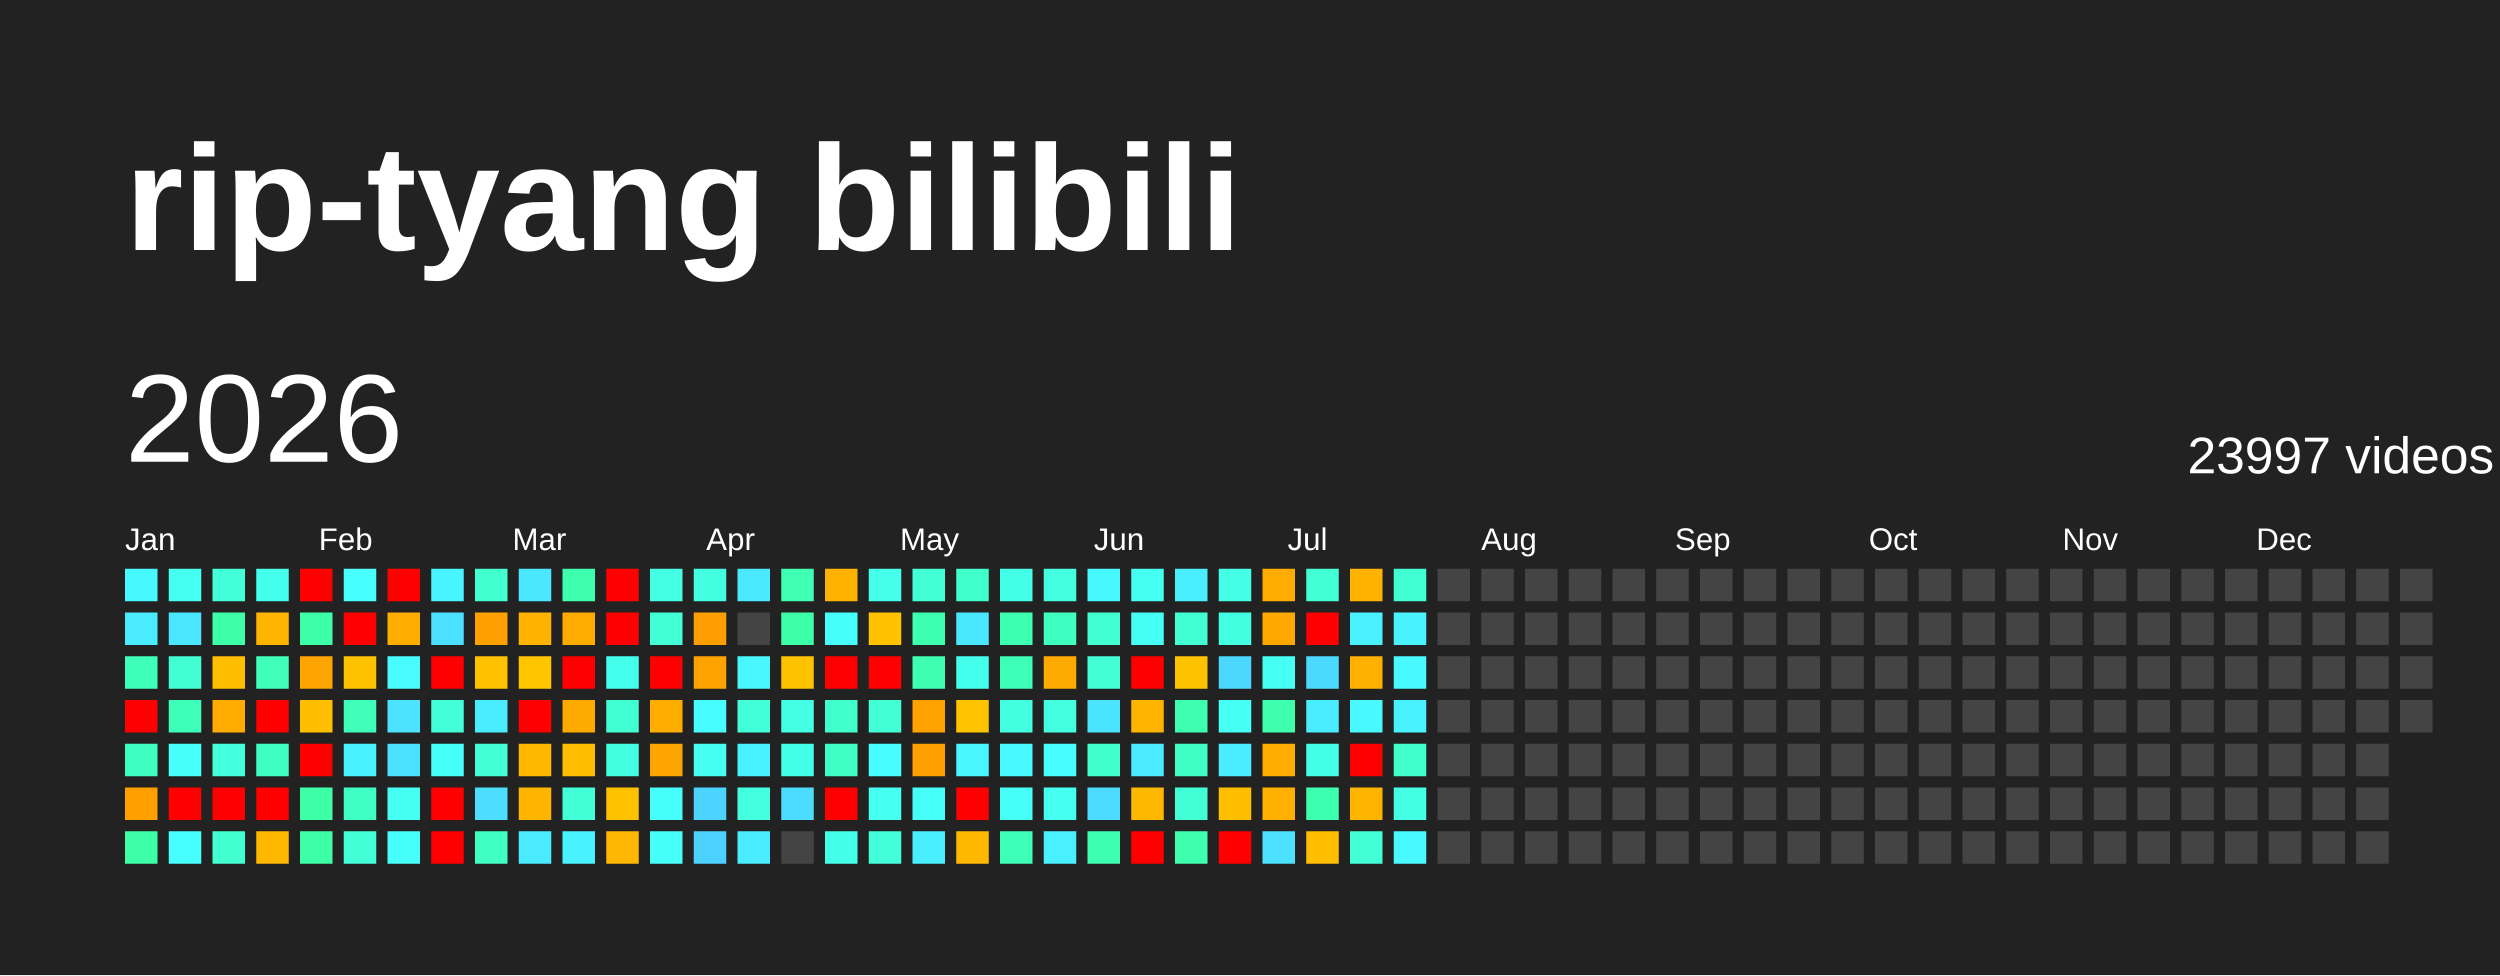
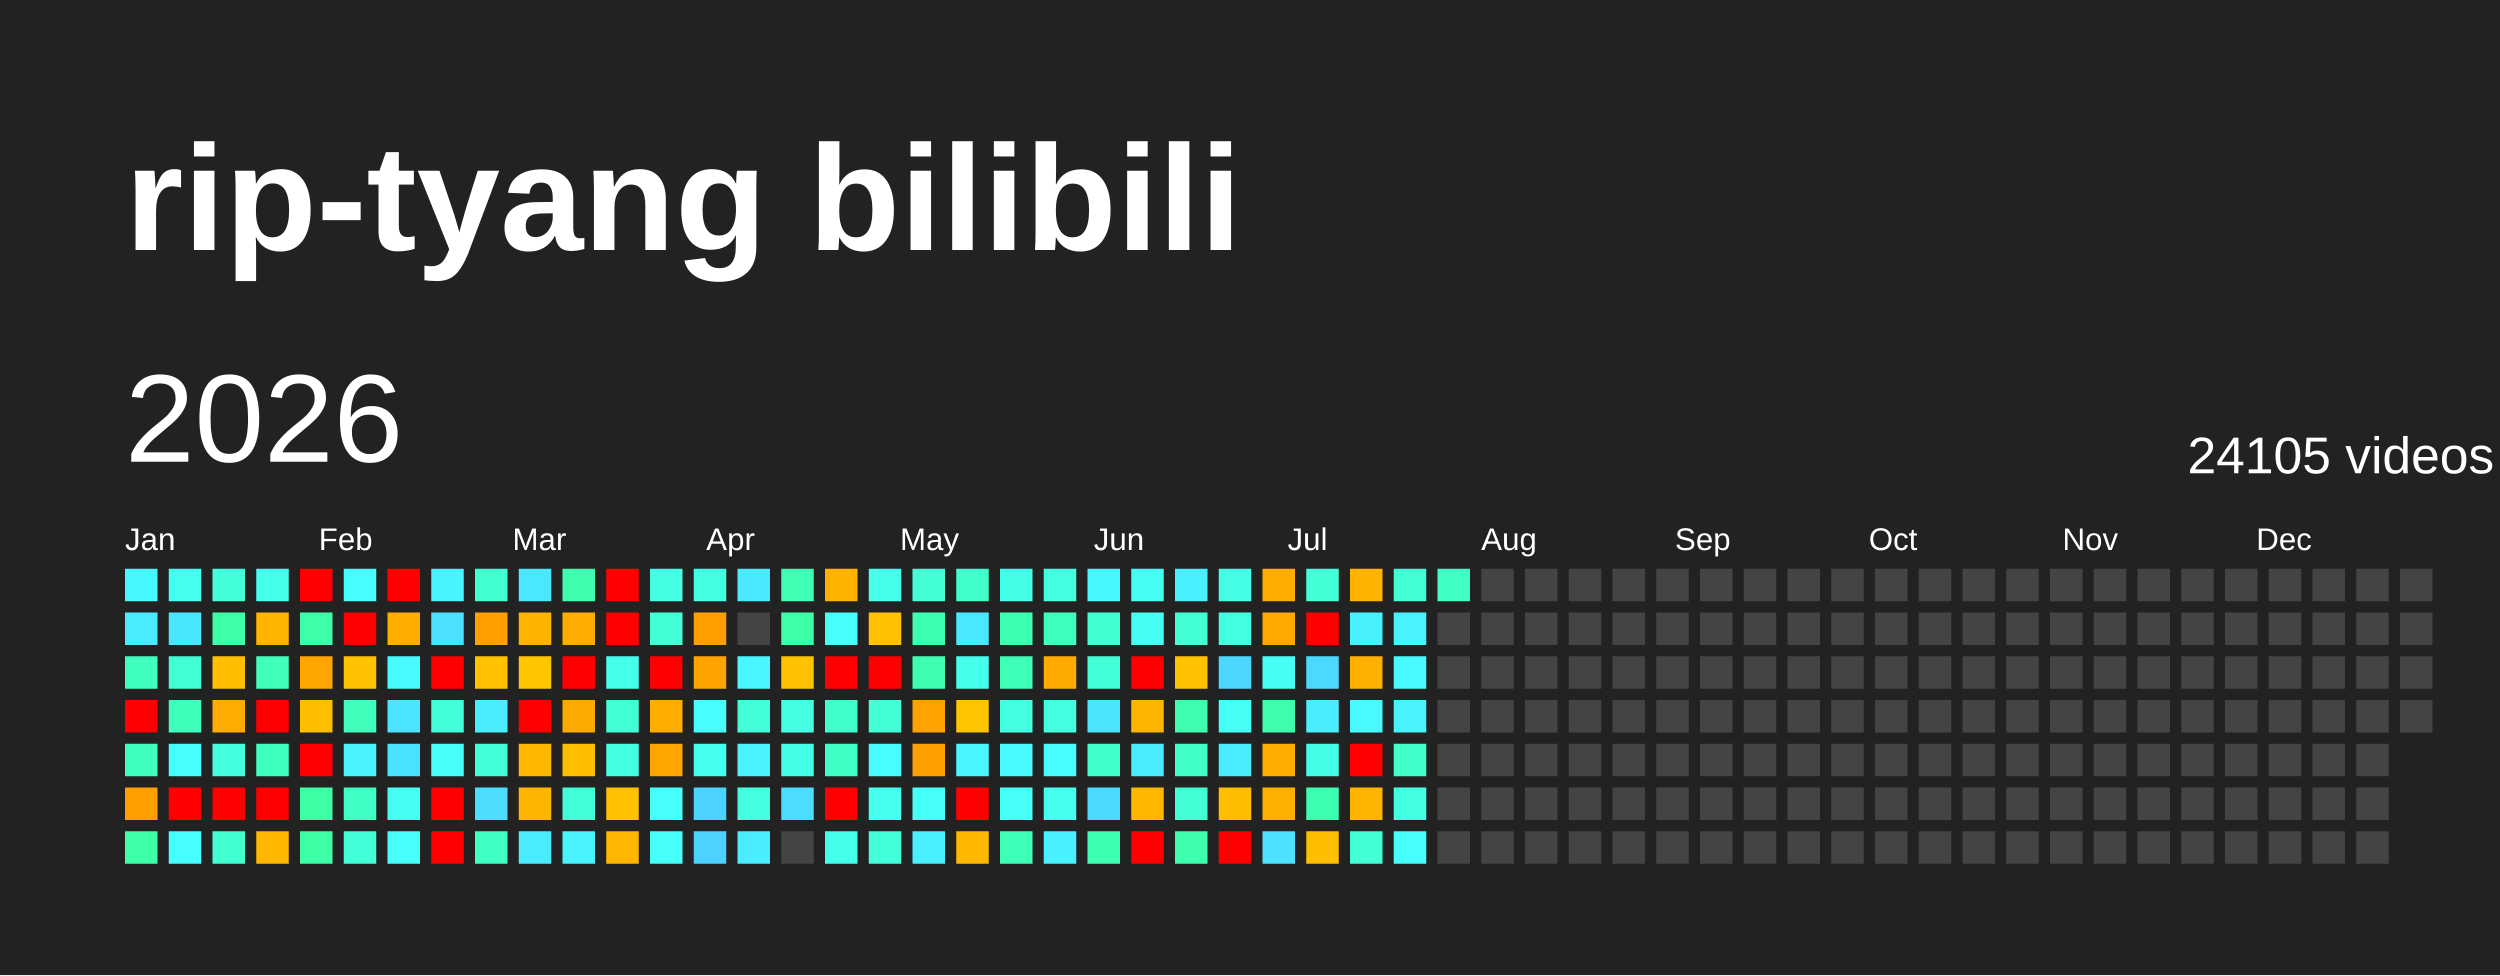
<svg xmlns="http://www.w3.org/2000/svg" baseProfile="full" height="78mm" version="1.1" viewBox="0,0,200,78" width="200mm">
  <defs />
  <rect fill="#222222" height="78" width="200" x="0" y="0" />
  <text fill="#FFFFFF" style="font-size:12px; font-family:Arial; font-weight:bold;" x="10" y="20">rip-tyang bilibili</text>
  <text dominant-baseline="hanging" fill="#FFFFFF" style="font-size:10.0px; font-family:Arial;" x="10" y="30">2026</text>
-   <text dominant-baseline="hanging" fill="#FFFFFF" style="font-size:4.125px; font-family:Arial;" x="175" y="35">23997 videos</text>
+   <text dominant-baseline="hanging" fill="#FFFFFF" style="font-size:4.125px; font-family:Arial;" x="175" y="35">24105 videos</text>
  <text fill="#FFFFFF" style="font-size:2.5px; font-family:Arial" x="10.0" y="44">Jan</text>
  <text fill="#FFFFFF" style="font-size:2.5px; font-family:Arial" x="25.5" y="44">Feb</text>
  <text fill="#FFFFFF" style="font-size:2.5px; font-family:Arial" x="41.0" y="44">Mar</text>
  <text fill="#FFFFFF" style="font-size:2.5px; font-family:Arial" x="56.5" y="44">Apr</text>
  <text fill="#FFFFFF" style="font-size:2.5px; font-family:Arial" x="72.0" y="44">May</text>
  <text fill="#FFFFFF" style="font-size:2.5px; font-family:Arial" x="87.5" y="44">Jun</text>
  <text fill="#FFFFFF" style="font-size:2.5px; font-family:Arial" x="103.0" y="44">Jul</text>
  <text fill="#FFFFFF" style="font-size:2.5px; font-family:Arial" x="118.5" y="44">Aug</text>
  <text fill="#FFFFFF" style="font-size:2.5px; font-family:Arial" x="134.0" y="44">Sep</text>
  <text fill="#FFFFFF" style="font-size:2.5px; font-family:Arial" x="149.5" y="44">Oct</text>
  <text fill="#FFFFFF" style="font-size:2.5px; font-family:Arial" x="165.0" y="44">Nov</text>
  <text fill="#FFFFFF" style="font-size:2.5px; font-family:Arial" x="180.5" y="44">Dec</text>
  <rect fill="#48f8ff" height="2.6" width="2.6" x="10.0" y="45.5" />
  <rect fill="#4aeaff" height="2.6" width="2.6" x="10.0" y="49.0" />
  <rect fill="#3fffbc" height="2.6" width="2.6" x="10.0" y="52.5" />
  <rect fill="red" height="2.6" width="2.6" x="10.0" y="56.0" />
  <rect fill="#3fffc0" height="2.6" width="2.6" x="10.0" y="59.5" />
  <rect fill="#ffa000" height="2.6" width="2.6" x="10.0" y="63.0" />
  <rect fill="#3cffa8" height="2.6" width="2.6" x="10.0" y="66.5" />
  <rect fill="#45fff0" height="2.6" width="2.6" x="13.5" y="45.5" />
  <rect fill="#4ae6ff" height="2.6" width="2.6" x="13.5" y="49.0" />
  <rect fill="#41ffd3" height="2.6" width="2.6" x="13.5" y="52.5" />
  <rect fill="#3effb9" height="2.6" width="2.6" x="13.5" y="56.0" />
  <rect fill="#47fffc" height="2.6" width="2.6" x="13.5" y="59.5" />
  <rect fill="red" height="2.6" width="2.6" x="13.5" y="63.0" />
  <rect fill="#47ffff" height="2.6" width="2.6" x="13.5" y="66.5" />
  <rect fill="#42ffd9" height="2.6" width="2.6" x="17.0" y="45.5" />
  <rect fill="#3cffa8" height="2.6" width="2.6" x="17.0" y="49.0" />
  <rect fill="#ffbf00" height="2.6" width="2.6" x="17.0" y="52.5" />
  <rect fill="#ffab00" height="2.6" width="2.6" x="17.0" y="56.0" />
  <rect fill="#43ffdc" height="2.6" width="2.6" x="17.0" y="59.5" />
  <rect fill="red" height="2.6" width="2.6" x="17.0" y="63.0" />
  <rect fill="#41ffcf" height="2.6" width="2.6" x="17.0" y="66.5" />
  <rect fill="#45ffed" height="2.6" width="2.6" x="20.5" y="45.5" />
  <rect fill="#ffb500" height="2.6" width="2.6" x="20.5" y="49.0" />
  <rect fill="#3fffba" height="2.6" width="2.6" x="20.5" y="52.5" />
  <rect fill="red" height="2.6" width="2.6" x="20.5" y="56.0" />
  <rect fill="#3fffc0" height="2.6" width="2.6" x="20.5" y="59.5" />
  <rect fill="red" height="2.6" width="2.6" x="20.5" y="63.0" />
  <rect fill="#ffb700" height="2.6" width="2.6" x="20.5" y="66.5" />
  <rect fill="red" height="2.6" width="2.6" x="24.0" y="45.5" />
  <rect fill="#3dffa9" height="2.6" width="2.6" x="24.0" y="49.0" />
  <rect fill="#ffa500" height="2.6" width="2.6" x="24.0" y="52.5" />
  <rect fill="#ffbf00" height="2.6" width="2.6" x="24.0" y="56.0" />
  <rect fill="red" height="2.6" width="2.6" x="24.0" y="59.5" />
  <rect fill="#3cffa6" height="2.6" width="2.6" x="24.0" y="63.0" />
  <rect fill="#3cffa6" height="2.6" width="2.6" x="24.0" y="66.5" />
  <rect fill="#47fffe" height="2.6" width="2.6" x="27.5" y="45.5" />
  <rect fill="red" height="2.6" width="2.6" x="27.5" y="49.0" />
  <rect fill="#ffc200" height="2.6" width="2.6" x="27.5" y="52.5" />
  <rect fill="#3fffba" height="2.6" width="2.6" x="27.5" y="56.0" />
  <rect fill="#49f2ff" height="2.6" width="2.6" x="27.5" y="59.5" />
  <rect fill="#40ffc4" height="2.6" width="2.6" x="27.5" y="63.0" />
  <rect fill="#42ffd7" height="2.6" width="2.6" x="27.5" y="66.5" />
  <rect fill="red" height="2.6" width="2.6" x="31.0" y="45.5" />
  <rect fill="#ffae00" height="2.6" width="2.6" x="31.0" y="49.0" />
  <rect fill="#48fbff" height="2.6" width="2.6" x="31.0" y="52.5" />
  <rect fill="#4be3ff" height="2.6" width="2.6" x="31.0" y="56.0" />
  <rect fill="#4be2ff" height="2.6" width="2.6" x="31.0" y="59.5" />
  <rect fill="#45fff3" height="2.6" width="2.6" x="31.0" y="63.0" />
  <rect fill="#46fffa" height="2.6" width="2.6" x="31.0" y="66.5" />
  <rect fill="#48f4ff" height="2.6" width="2.6" x="34.5" y="45.5" />
  <rect fill="#4be0ff" height="2.6" width="2.6" x="34.5" y="49.0" />
  <rect fill="red" height="2.6" width="2.6" x="34.5" y="52.5" />
  <rect fill="#42ffda" height="2.6" width="2.6" x="34.5" y="56.0" />
  <rect fill="#46fff8" height="2.6" width="2.6" x="34.5" y="59.5" />
  <rect fill="red" height="2.6" width="2.6" x="34.5" y="63.0" />
  <rect fill="red" height="2.6" width="2.6" x="34.5" y="66.5" />
  <rect fill="#41ffcf" height="2.6" width="2.6" x="38.0" y="45.5" />
  <rect fill="#ff9f00" height="2.6" width="2.6" x="38.0" y="49.0" />
  <rect fill="#ffc100" height="2.6" width="2.6" x="38.0" y="52.5" />
  <rect fill="#49edff" height="2.6" width="2.6" x="38.0" y="56.0" />
  <rect fill="#42ffd8" height="2.6" width="2.6" x="38.0" y="59.5" />
  <rect fill="#4cddff" height="2.6" width="2.6" x="38.0" y="63.0" />
  <rect fill="#3fffc2" height="2.6" width="2.6" x="38.0" y="66.5" />
  <rect fill="#4ae7ff" height="2.6" width="2.6" x="41.5" y="45.5" />
  <rect fill="#ffb200" height="2.6" width="2.6" x="41.5" y="49.0" />
  <rect fill="#ffc600" height="2.6" width="2.6" x="41.5" y="52.5" />
  <rect fill="red" height="2.6" width="2.6" x="41.5" y="56.0" />
  <rect fill="#ffb700" height="2.6" width="2.6" x="41.5" y="59.5" />
  <rect fill="#ffb400" height="2.6" width="2.6" x="41.5" y="63.0" />
  <rect fill="#4aebff" height="2.6" width="2.6" x="41.5" y="66.5" />
  <rect fill="#3dffad" height="2.6" width="2.6" x="45.0" y="45.5" />
  <rect fill="#ffac00" height="2.6" width="2.6" x="45.0" y="49.0" />
  <rect fill="red" height="2.6" width="2.6" x="45.0" y="52.5" />
  <rect fill="#ffaa00" height="2.6" width="2.6" x="45.0" y="56.0" />
  <rect fill="#ffbf00" height="2.6" width="2.6" x="45.0" y="59.5" />
  <rect fill="#42ffd7" height="2.6" width="2.6" x="45.0" y="63.0" />
  <rect fill="#49f2ff" height="2.6" width="2.6" x="45.0" y="66.5" />
  <rect fill="red" height="2.6" width="2.6" x="48.5" y="45.5" />
  <rect fill="red" height="2.6" width="2.6" x="48.5" y="49.0" />
  <rect fill="#45ffed" height="2.6" width="2.6" x="48.5" y="52.5" />
  <rect fill="#41ffd2" height="2.6" width="2.6" x="48.5" y="56.0" />
  <rect fill="#43ffe2" height="2.6" width="2.6" x="48.5" y="59.5" />
  <rect fill="#ffc200" height="2.6" width="2.6" x="48.5" y="63.0" />
  <rect fill="#ffb600" height="2.6" width="2.6" x="48.5" y="66.5" />
  <rect fill="#44ffe4" height="2.6" width="2.6" x="52.0" y="45.5" />
  <rect fill="#42ffd5" height="2.6" width="2.6" x="52.0" y="49.0" />
  <rect fill="red" height="2.6" width="2.6" x="52.0" y="52.5" />
  <rect fill="#ffae00" height="2.6" width="2.6" x="52.0" y="56.0" />
  <rect fill="#ffa500" height="2.6" width="2.6" x="52.0" y="59.5" />
  <rect fill="#46fffa" height="2.6" width="2.6" x="52.0" y="63.0" />
  <rect fill="#46fff9" height="2.6" width="2.6" x="52.0" y="66.5" />
  <rect fill="#43ffe1" height="2.6" width="2.6" x="55.5" y="45.5" />
  <rect fill="#ff9e00" height="2.6" width="2.6" x="55.5" y="49.0" />
  <rect fill="#ffa300" height="2.6" width="2.6" x="55.5" y="52.5" />
  <rect fill="#47fdff" height="2.6" width="2.6" x="55.5" y="56.0" />
  <rect fill="#45fff0" height="2.6" width="2.6" x="55.5" y="59.5" />
  <rect fill="#4dd3ff" height="2.6" width="2.6" x="55.5" y="63.0" />
  <rect fill="#4dd2ff" height="2.6" width="2.6" x="55.5" y="66.5" />
  <rect fill="#4ae9ff" height="2.6" width="2.6" x="59.0" y="45.5" />
  <rect fill="#444444" height="2.6" width="2.6" x="59.0" y="49.0" />
  <rect fill="#48f7ff" height="2.6" width="2.6" x="59.0" y="52.5" />
  <rect fill="#42ffd9" height="2.6" width="2.6" x="59.0" y="56.0" />
  <rect fill="#49f2ff" height="2.6" width="2.6" x="59.0" y="59.5" />
  <rect fill="#43ffe0" height="2.6" width="2.6" x="59.0" y="63.0" />
  <rect fill="#4aecff" height="2.6" width="2.6" x="59.0" y="66.5" />
  <rect fill="#3effb2" height="2.6" width="2.6" x="62.5" y="45.5" />
  <rect fill="#3cffa8" height="2.6" width="2.6" x="62.5" y="49.0" />
  <rect fill="#ffc200" height="2.6" width="2.6" x="62.5" y="52.5" />
  <rect fill="#44ffe4" height="2.6" width="2.6" x="62.5" y="56.0" />
  <rect fill="#44ffe8" height="2.6" width="2.6" x="62.5" y="59.5" />
  <rect fill="#4cdcff" height="2.6" width="2.6" x="62.5" y="63.0" />
  <rect fill="#444444" height="2.6" width="2.6" x="62.5" y="66.5" />
  <rect fill="#ffb300" height="2.6" width="2.6" x="66.0" y="45.5" />
  <rect fill="#46fffa" height="2.6" width="2.6" x="66.0" y="49.0" />
  <rect fill="red" height="2.6" width="2.6" x="66.0" y="52.5" />
  <rect fill="#40ffca" height="2.6" width="2.6" x="66.0" y="56.0" />
  <rect fill="#40ffc4" height="2.6" width="2.6" x="66.0" y="59.5" />
  <rect fill="red" height="2.6" width="2.6" x="66.0" y="63.0" />
  <rect fill="#44ffe9" height="2.6" width="2.6" x="66.0" y="66.5" />
  <rect fill="#45ffeb" height="2.6" width="2.6" x="69.5" y="45.5" />
  <rect fill="#ffc100" height="2.6" width="2.6" x="69.5" y="49.0" />
  <rect fill="red" height="2.6" width="2.6" x="69.5" y="52.5" />
  <rect fill="#42ffd6" height="2.6" width="2.6" x="69.5" y="56.0" />
  <rect fill="#47fdff" height="2.6" width="2.6" x="69.5" y="59.5" />
  <rect fill="#45fff1" height="2.6" width="2.6" x="69.5" y="63.0" />
  <rect fill="#42ffda" height="2.6" width="2.6" x="69.5" y="66.5" />
  <rect fill="#42ffd5" height="2.6" width="2.6" x="73.0" y="45.5" />
  <rect fill="#3dffb0" height="2.6" width="2.6" x="73.0" y="49.0" />
  <rect fill="#3dffaf" height="2.6" width="2.6" x="73.0" y="52.5" />
  <rect fill="#ffa200" height="2.6" width="2.6" x="73.0" y="56.0" />
  <rect fill="#ff9f00" height="2.6" width="2.6" x="73.0" y="59.5" />
  <rect fill="#46fff8" height="2.6" width="2.6" x="73.0" y="63.0" />
  <rect fill="#49eeff" height="2.6" width="2.6" x="73.0" y="66.5" />
  <rect fill="#40ffca" height="2.6" width="2.6" x="76.5" y="45.5" />
  <rect fill="#4ae8ff" height="2.6" width="2.6" x="76.5" y="49.0" />
  <rect fill="#45ffed" height="2.6" width="2.6" x="76.5" y="52.5" />
  <rect fill="#ffc400" height="2.6" width="2.6" x="76.5" y="56.0" />
  <rect fill="#48f6ff" height="2.6" width="2.6" x="76.5" y="59.5" />
  <rect fill="red" height="2.6" width="2.6" x="76.5" y="63.0" />
  <rect fill="#ffb800" height="2.6" width="2.6" x="76.5" y="66.5" />
  <rect fill="#44ffe8" height="2.6" width="2.6" x="80.0" y="45.5" />
  <rect fill="#3dffb1" height="2.6" width="2.6" x="80.0" y="49.0" />
  <rect fill="#3effb7" height="2.6" width="2.6" x="80.0" y="52.5" />
  <rect fill="#43ffe1" height="2.6" width="2.6" x="80.0" y="56.0" />
  <rect fill="#48f9ff" height="2.6" width="2.6" x="80.0" y="59.5" />
  <rect fill="#46fff6" height="2.6" width="2.6" x="80.0" y="63.0" />
  <rect fill="#3effb8" height="2.6" width="2.6" x="80.0" y="66.5" />
  <rect fill="#43ffe0" height="2.6" width="2.6" x="83.5" y="45.5" />
  <rect fill="#3fffc0" height="2.6" width="2.6" x="83.5" y="49.0" />
  <rect fill="#ffaa00" height="2.6" width="2.6" x="83.5" y="52.5" />
  <rect fill="#43ffe0" height="2.6" width="2.6" x="83.5" y="56.0" />
  <rect fill="#47fdff" height="2.6" width="2.6" x="83.5" y="59.5" />
  <rect fill="#45fff0" height="2.6" width="2.6" x="83.5" y="63.0" />
  <rect fill="#49f0ff" height="2.6" width="2.6" x="83.5" y="66.5" />
  <rect fill="#48f8ff" height="2.6" width="2.6" x="87.0" y="45.5" />
  <rect fill="#41ffd0" height="2.6" width="2.6" x="87.0" y="49.0" />
  <rect fill="#42ffd7" height="2.6" width="2.6" x="87.0" y="52.5" />
  <rect fill="#4be4ff" height="2.6" width="2.6" x="87.0" y="56.0" />
  <rect fill="#41ffcb" height="2.6" width="2.6" x="87.0" y="59.5" />
  <rect fill="#4cdbff" height="2.6" width="2.6" x="87.0" y="63.0" />
  <rect fill="#3dffb1" height="2.6" width="2.6" x="87.0" y="66.5" />
  <rect fill="#45fff2" height="2.6" width="2.6" x="90.5" y="45.5" />
  <rect fill="#46fff4" height="2.6" width="2.6" x="90.5" y="49.0" />
  <rect fill="red" height="2.6" width="2.6" x="90.5" y="52.5" />
  <rect fill="#ffb400" height="2.6" width="2.6" x="90.5" y="56.0" />
  <rect fill="#4aeaff" height="2.6" width="2.6" x="90.5" y="59.5" />
  <rect fill="#ffb800" height="2.6" width="2.6" x="90.5" y="63.0" />
  <rect fill="red" height="2.6" width="2.6" x="90.5" y="66.5" />
  <rect fill="#49efff" height="2.6" width="2.6" x="94.0" y="45.5" />
  <rect fill="#41ffd3" height="2.6" width="2.6" x="94.0" y="49.0" />
  <rect fill="#ffc200" height="2.6" width="2.6" x="94.0" y="52.5" />
  <rect fill="#3dffaf" height="2.6" width="2.6" x="94.0" y="56.0" />
  <rect fill="#40ffc6" height="2.6" width="2.6" x="94.0" y="59.5" />
  <rect fill="#42ffd5" height="2.6" width="2.6" x="94.0" y="63.0" />
  <rect fill="#3dffae" height="2.6" width="2.6" x="94.0" y="66.5" />
  <rect fill="#44ffe5" height="2.6" width="2.6" x="97.5" y="45.5" />
  <rect fill="#43ffe2" height="2.6" width="2.6" x="97.5" y="49.0" />
  <rect fill="#4cd7ff" height="2.6" width="2.6" x="97.5" y="52.5" />
  <rect fill="#46fff5" height="2.6" width="2.6" x="97.5" y="56.0" />
  <rect fill="#49edff" height="2.6" width="2.6" x="97.5" y="59.5" />
  <rect fill="#ffbf00" height="2.6" width="2.6" x="97.5" y="63.0" />
  <rect fill="red" height="2.6" width="2.6" x="97.5" y="66.5" />
  <rect fill="#ffab00" height="2.6" width="2.6" x="101.0" y="45.5" />
  <rect fill="#ffa900" height="2.6" width="2.6" x="101.0" y="49.0" />
  <rect fill="#46fff4" height="2.6" width="2.6" x="101.0" y="52.5" />
  <rect fill="#3dffad" height="2.6" width="2.6" x="101.0" y="56.0" />
  <rect fill="#ffac00" height="2.6" width="2.6" x="101.0" y="59.5" />
  <rect fill="#ffb000" height="2.6" width="2.6" x="101.0" y="63.0" />
  <rect fill="#4be1ff" height="2.6" width="2.6" x="101.0" y="66.5" />
  <rect fill="#42ffd5" height="2.6" width="2.6" x="104.5" y="45.5" />
  <rect fill="red" height="2.6" width="2.6" x="104.5" y="49.0" />
  <rect fill="#4cd9ff" height="2.6" width="2.6" x="104.5" y="52.5" />
  <rect fill="#49edff" height="2.6" width="2.6" x="104.5" y="56.0" />
  <rect fill="#44ffe7" height="2.6" width="2.6" x="104.5" y="59.5" />
  <rect fill="#3dffb0" height="2.6" width="2.6" x="104.5" y="63.0" />
  <rect fill="#ffbe00" height="2.6" width="2.6" x="104.5" y="66.5" />
  <rect fill="#ffb300" height="2.6" width="2.6" x="108.0" y="45.5" />
  <rect fill="#49f1ff" height="2.6" width="2.6" x="108.0" y="49.0" />
  <rect fill="#ffb000" height="2.6" width="2.6" x="108.0" y="52.5" />
  <rect fill="#48f9ff" height="2.6" width="2.6" x="108.0" y="56.0" />
  <rect fill="red" height="2.6" width="2.6" x="108.0" y="59.5" />
  <rect fill="#ffb400" height="2.6" width="2.6" x="108.0" y="63.0" />
  <rect fill="#42ffd6" height="2.6" width="2.6" x="108.0" y="66.5" />
  <rect fill="#41ffd3" height="2.6" width="2.6" x="111.5" y="45.5" />
  <rect fill="#49f2ff" height="2.6" width="2.6" x="111.5" y="49.0" />
  <rect fill="#48f9ff" height="2.6" width="2.6" x="111.5" y="52.5" />
  <rect fill="#49f2ff" height="2.6" width="2.6" x="111.5" y="56.0" />
  <rect fill="#41ffcb" height="2.6" width="2.6" x="111.5" y="59.5" />
  <rect fill="#43ffe3" height="2.6" width="2.6" x="111.5" y="63.0" />
-   <rect fill="#48faff" height="2.6" width="2.6" x="111.5" y="66.5" />
-   <rect fill="#444444" height="2.6" width="2.6" x="115.0" y="45.5" />
+   <rect fill="#47fffd" height="2.6" width="2.6" x="111.5" y="66.5" />
+   <rect fill="#40ffc4" height="2.6" width="2.6" x="115.0" y="45.5" />
  <rect fill="#444444" height="2.6" width="2.6" x="115.0" y="49.0" />
  <rect fill="#444444" height="2.6" width="2.6" x="115.0" y="52.5" />
  <rect fill="#444444" height="2.6" width="2.6" x="115.0" y="56.0" />
  <rect fill="#444444" height="2.6" width="2.6" x="115.0" y="59.5" />
  <rect fill="#444444" height="2.6" width="2.6" x="115.0" y="63.0" />
  <rect fill="#444444" height="2.6" width="2.6" x="115.0" y="66.5" />
  <rect fill="#444444" height="2.6" width="2.6" x="118.5" y="45.5" />
  <rect fill="#444444" height="2.6" width="2.6" x="118.5" y="49.0" />
  <rect fill="#444444" height="2.6" width="2.6" x="118.5" y="52.5" />
  <rect fill="#444444" height="2.6" width="2.6" x="118.5" y="56.0" />
  <rect fill="#444444" height="2.6" width="2.6" x="118.5" y="59.5" />
  <rect fill="#444444" height="2.6" width="2.6" x="118.5" y="63.0" />
  <rect fill="#444444" height="2.6" width="2.6" x="118.5" y="66.5" />
  <rect fill="#444444" height="2.6" width="2.6" x="122.0" y="45.5" />
  <rect fill="#444444" height="2.6" width="2.6" x="122.0" y="49.0" />
  <rect fill="#444444" height="2.6" width="2.6" x="122.0" y="52.5" />
  <rect fill="#444444" height="2.6" width="2.6" x="122.0" y="56.0" />
  <rect fill="#444444" height="2.6" width="2.6" x="122.0" y="59.5" />
  <rect fill="#444444" height="2.6" width="2.6" x="122.0" y="63.0" />
  <rect fill="#444444" height="2.6" width="2.6" x="122.0" y="66.5" />
  <rect fill="#444444" height="2.6" width="2.6" x="125.5" y="45.5" />
  <rect fill="#444444" height="2.6" width="2.6" x="125.5" y="49.0" />
  <rect fill="#444444" height="2.6" width="2.6" x="125.5" y="52.5" />
  <rect fill="#444444" height="2.6" width="2.6" x="125.5" y="56.0" />
  <rect fill="#444444" height="2.6" width="2.6" x="125.5" y="59.5" />
  <rect fill="#444444" height="2.6" width="2.6" x="125.5" y="63.0" />
  <rect fill="#444444" height="2.6" width="2.6" x="125.5" y="66.5" />
  <rect fill="#444444" height="2.6" width="2.6" x="129.0" y="45.5" />
  <rect fill="#444444" height="2.6" width="2.6" x="129.0" y="49.0" />
  <rect fill="#444444" height="2.6" width="2.6" x="129.0" y="52.5" />
  <rect fill="#444444" height="2.6" width="2.6" x="129.0" y="56.0" />
  <rect fill="#444444" height="2.6" width="2.6" x="129.0" y="59.5" />
  <rect fill="#444444" height="2.6" width="2.6" x="129.0" y="63.0" />
  <rect fill="#444444" height="2.6" width="2.6" x="129.0" y="66.5" />
  <rect fill="#444444" height="2.6" width="2.6" x="132.5" y="45.5" />
  <rect fill="#444444" height="2.6" width="2.6" x="132.5" y="49.0" />
  <rect fill="#444444" height="2.6" width="2.6" x="132.5" y="52.5" />
  <rect fill="#444444" height="2.6" width="2.6" x="132.5" y="56.0" />
  <rect fill="#444444" height="2.6" width="2.6" x="132.5" y="59.5" />
  <rect fill="#444444" height="2.6" width="2.6" x="132.5" y="63.0" />
  <rect fill="#444444" height="2.6" width="2.6" x="132.5" y="66.5" />
  <rect fill="#444444" height="2.6" width="2.6" x="136.0" y="45.5" />
  <rect fill="#444444" height="2.6" width="2.6" x="136.0" y="49.0" />
  <rect fill="#444444" height="2.6" width="2.6" x="136.0" y="52.5" />
  <rect fill="#444444" height="2.6" width="2.6" x="136.0" y="56.0" />
  <rect fill="#444444" height="2.6" width="2.6" x="136.0" y="59.5" />
  <rect fill="#444444" height="2.6" width="2.6" x="136.0" y="63.0" />
  <rect fill="#444444" height="2.6" width="2.6" x="136.0" y="66.5" />
  <rect fill="#444444" height="2.6" width="2.6" x="139.5" y="45.5" />
  <rect fill="#444444" height="2.6" width="2.6" x="139.5" y="49.0" />
  <rect fill="#444444" height="2.6" width="2.6" x="139.5" y="52.5" />
  <rect fill="#444444" height="2.6" width="2.6" x="139.5" y="56.0" />
  <rect fill="#444444" height="2.6" width="2.6" x="139.5" y="59.5" />
  <rect fill="#444444" height="2.6" width="2.6" x="139.5" y="63.0" />
  <rect fill="#444444" height="2.6" width="2.6" x="139.5" y="66.5" />
  <rect fill="#444444" height="2.6" width="2.6" x="143.0" y="45.5" />
  <rect fill="#444444" height="2.6" width="2.6" x="143.0" y="49.0" />
  <rect fill="#444444" height="2.6" width="2.6" x="143.0" y="52.5" />
  <rect fill="#444444" height="2.6" width="2.6" x="143.0" y="56.0" />
  <rect fill="#444444" height="2.6" width="2.6" x="143.0" y="59.5" />
  <rect fill="#444444" height="2.6" width="2.6" x="143.0" y="63.0" />
  <rect fill="#444444" height="2.6" width="2.6" x="143.0" y="66.5" />
  <rect fill="#444444" height="2.6" width="2.6" x="146.5" y="45.5" />
  <rect fill="#444444" height="2.6" width="2.6" x="146.5" y="49.0" />
  <rect fill="#444444" height="2.6" width="2.6" x="146.5" y="52.5" />
  <rect fill="#444444" height="2.6" width="2.6" x="146.5" y="56.0" />
  <rect fill="#444444" height="2.6" width="2.6" x="146.5" y="59.5" />
  <rect fill="#444444" height="2.6" width="2.6" x="146.5" y="63.0" />
  <rect fill="#444444" height="2.6" width="2.6" x="146.5" y="66.5" />
  <rect fill="#444444" height="2.6" width="2.6" x="150.0" y="45.5" />
  <rect fill="#444444" height="2.6" width="2.6" x="150.0" y="49.0" />
  <rect fill="#444444" height="2.6" width="2.6" x="150.0" y="52.5" />
  <rect fill="#444444" height="2.6" width="2.6" x="150.0" y="56.0" />
  <rect fill="#444444" height="2.6" width="2.6" x="150.0" y="59.5" />
  <rect fill="#444444" height="2.6" width="2.6" x="150.0" y="63.0" />
  <rect fill="#444444" height="2.6" width="2.6" x="150.0" y="66.5" />
  <rect fill="#444444" height="2.6" width="2.6" x="153.5" y="45.5" />
  <rect fill="#444444" height="2.6" width="2.6" x="153.5" y="49.0" />
  <rect fill="#444444" height="2.6" width="2.6" x="153.5" y="52.5" />
  <rect fill="#444444" height="2.6" width="2.6" x="153.5" y="56.0" />
  <rect fill="#444444" height="2.6" width="2.6" x="153.5" y="59.5" />
  <rect fill="#444444" height="2.6" width="2.6" x="153.5" y="63.0" />
  <rect fill="#444444" height="2.6" width="2.6" x="153.5" y="66.5" />
  <rect fill="#444444" height="2.6" width="2.6" x="157.0" y="45.5" />
  <rect fill="#444444" height="2.6" width="2.6" x="157.0" y="49.0" />
  <rect fill="#444444" height="2.6" width="2.6" x="157.0" y="52.5" />
  <rect fill="#444444" height="2.6" width="2.6" x="157.0" y="56.0" />
  <rect fill="#444444" height="2.6" width="2.6" x="157.0" y="59.5" />
  <rect fill="#444444" height="2.6" width="2.6" x="157.0" y="63.0" />
  <rect fill="#444444" height="2.6" width="2.6" x="157.0" y="66.5" />
  <rect fill="#444444" height="2.6" width="2.6" x="160.5" y="45.5" />
  <rect fill="#444444" height="2.6" width="2.6" x="160.5" y="49.0" />
  <rect fill="#444444" height="2.6" width="2.6" x="160.5" y="52.5" />
  <rect fill="#444444" height="2.6" width="2.6" x="160.5" y="56.0" />
  <rect fill="#444444" height="2.6" width="2.6" x="160.5" y="59.5" />
  <rect fill="#444444" height="2.6" width="2.6" x="160.5" y="63.0" />
  <rect fill="#444444" height="2.6" width="2.6" x="160.5" y="66.5" />
  <rect fill="#444444" height="2.6" width="2.6" x="164.0" y="45.5" />
  <rect fill="#444444" height="2.6" width="2.6" x="164.0" y="49.0" />
  <rect fill="#444444" height="2.6" width="2.6" x="164.0" y="52.5" />
  <rect fill="#444444" height="2.6" width="2.6" x="164.0" y="56.0" />
  <rect fill="#444444" height="2.6" width="2.6" x="164.0" y="59.5" />
  <rect fill="#444444" height="2.6" width="2.6" x="164.0" y="63.0" />
  <rect fill="#444444" height="2.6" width="2.6" x="164.0" y="66.5" />
  <rect fill="#444444" height="2.6" width="2.6" x="167.5" y="45.5" />
  <rect fill="#444444" height="2.6" width="2.6" x="167.5" y="49.0" />
  <rect fill="#444444" height="2.6" width="2.6" x="167.5" y="52.5" />
  <rect fill="#444444" height="2.6" width="2.6" x="167.5" y="56.0" />
  <rect fill="#444444" height="2.6" width="2.6" x="167.5" y="59.5" />
  <rect fill="#444444" height="2.6" width="2.6" x="167.5" y="63.0" />
  <rect fill="#444444" height="2.6" width="2.6" x="167.5" y="66.5" />
  <rect fill="#444444" height="2.6" width="2.6" x="171.0" y="45.5" />
  <rect fill="#444444" height="2.6" width="2.6" x="171.0" y="49.0" />
  <rect fill="#444444" height="2.6" width="2.6" x="171.0" y="52.5" />
  <rect fill="#444444" height="2.6" width="2.6" x="171.0" y="56.0" />
  <rect fill="#444444" height="2.6" width="2.6" x="171.0" y="59.5" />
  <rect fill="#444444" height="2.6" width="2.6" x="171.0" y="63.0" />
  <rect fill="#444444" height="2.6" width="2.6" x="171.0" y="66.5" />
  <rect fill="#444444" height="2.6" width="2.6" x="174.5" y="45.5" />
  <rect fill="#444444" height="2.6" width="2.6" x="174.5" y="49.0" />
  <rect fill="#444444" height="2.6" width="2.6" x="174.5" y="52.5" />
  <rect fill="#444444" height="2.6" width="2.6" x="174.5" y="56.0" />
  <rect fill="#444444" height="2.6" width="2.6" x="174.5" y="59.5" />
  <rect fill="#444444" height="2.6" width="2.6" x="174.5" y="63.0" />
  <rect fill="#444444" height="2.6" width="2.6" x="174.5" y="66.5" />
  <rect fill="#444444" height="2.6" width="2.6" x="178.0" y="45.5" />
  <rect fill="#444444" height="2.6" width="2.6" x="178.0" y="49.0" />
  <rect fill="#444444" height="2.6" width="2.6" x="178.0" y="52.5" />
  <rect fill="#444444" height="2.6" width="2.6" x="178.0" y="56.0" />
  <rect fill="#444444" height="2.6" width="2.6" x="178.0" y="59.5" />
  <rect fill="#444444" height="2.6" width="2.6" x="178.0" y="63.0" />
  <rect fill="#444444" height="2.6" width="2.6" x="178.0" y="66.5" />
  <rect fill="#444444" height="2.6" width="2.6" x="181.5" y="45.5" />
  <rect fill="#444444" height="2.6" width="2.6" x="181.5" y="49.0" />
  <rect fill="#444444" height="2.6" width="2.6" x="181.5" y="52.5" />
  <rect fill="#444444" height="2.6" width="2.6" x="181.5" y="56.0" />
  <rect fill="#444444" height="2.6" width="2.6" x="181.5" y="59.5" />
  <rect fill="#444444" height="2.6" width="2.6" x="181.5" y="63.0" />
  <rect fill="#444444" height="2.6" width="2.6" x="181.5" y="66.5" />
  <rect fill="#444444" height="2.6" width="2.6" x="185.0" y="45.5" />
  <rect fill="#444444" height="2.6" width="2.6" x="185.0" y="49.0" />
  <rect fill="#444444" height="2.6" width="2.6" x="185.0" y="52.5" />
  <rect fill="#444444" height="2.6" width="2.6" x="185.0" y="56.0" />
  <rect fill="#444444" height="2.6" width="2.6" x="185.0" y="59.5" />
  <rect fill="#444444" height="2.6" width="2.6" x="185.0" y="63.0" />
  <rect fill="#444444" height="2.6" width="2.6" x="185.0" y="66.5" />
  <rect fill="#444444" height="2.6" width="2.6" x="188.5" y="45.5" />
  <rect fill="#444444" height="2.6" width="2.6" x="188.5" y="49.0" />
  <rect fill="#444444" height="2.6" width="2.6" x="188.5" y="52.5" />
  <rect fill="#444444" height="2.6" width="2.6" x="188.5" y="56.0" />
  <rect fill="#444444" height="2.6" width="2.6" x="188.5" y="59.5" />
  <rect fill="#444444" height="2.6" width="2.6" x="188.5" y="63.0" />
  <rect fill="#444444" height="2.6" width="2.6" x="188.5" y="66.5" />
  <rect fill="#444444" height="2.6" width="2.6" x="192.0" y="45.5" />
  <rect fill="#444444" height="2.6" width="2.6" x="192.0" y="49.0" />
  <rect fill="#444444" height="2.6" width="2.6" x="192.0" y="52.5" />
  <rect fill="#444444" height="2.6" width="2.6" x="192.0" y="56.0" />
</svg>
